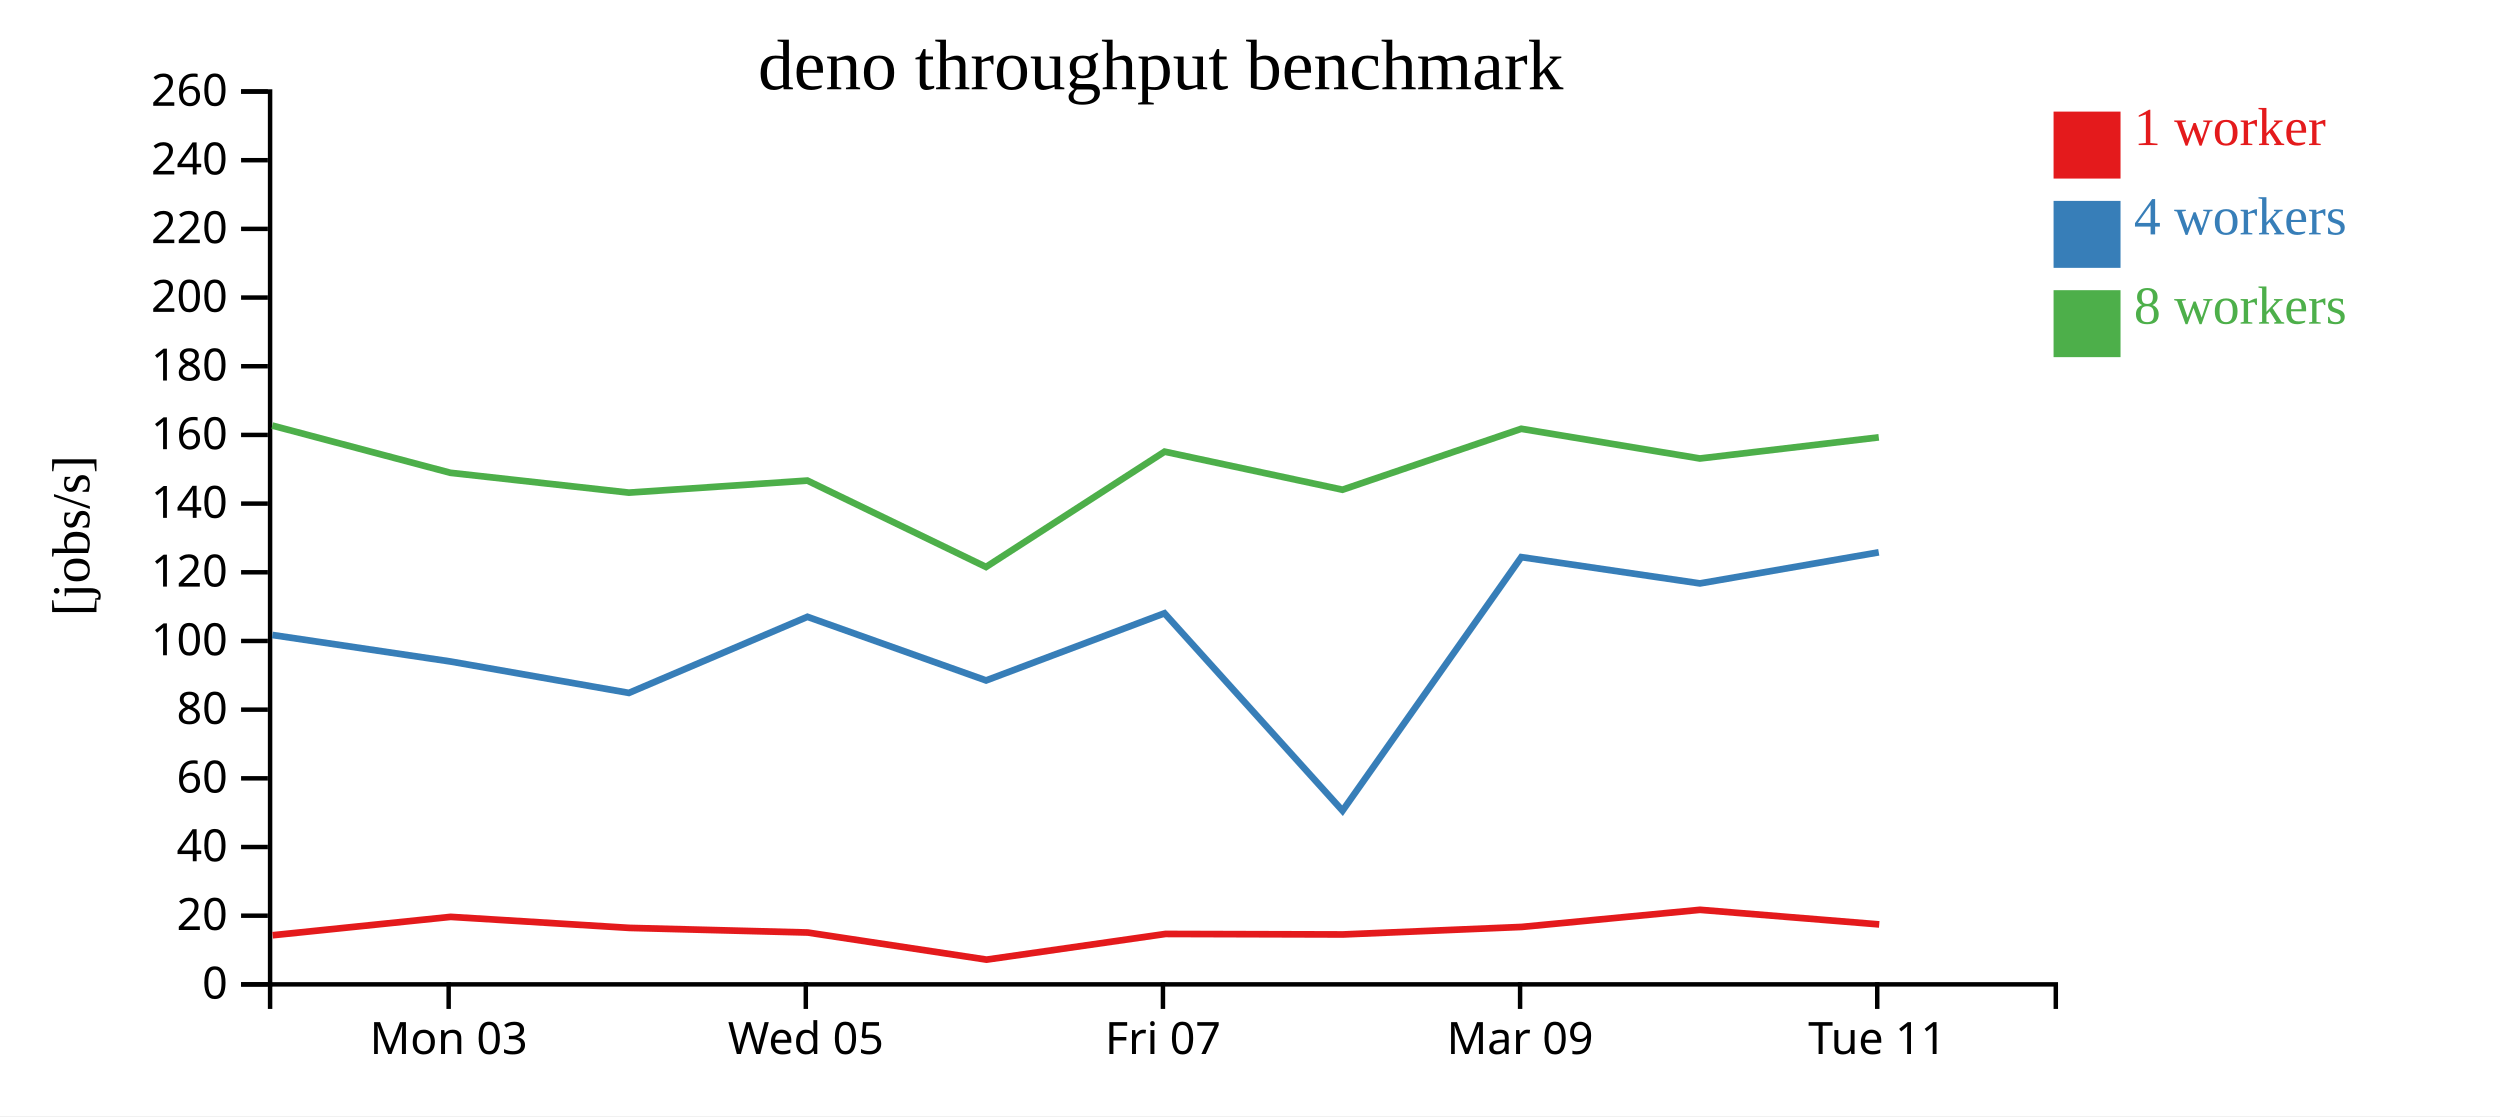
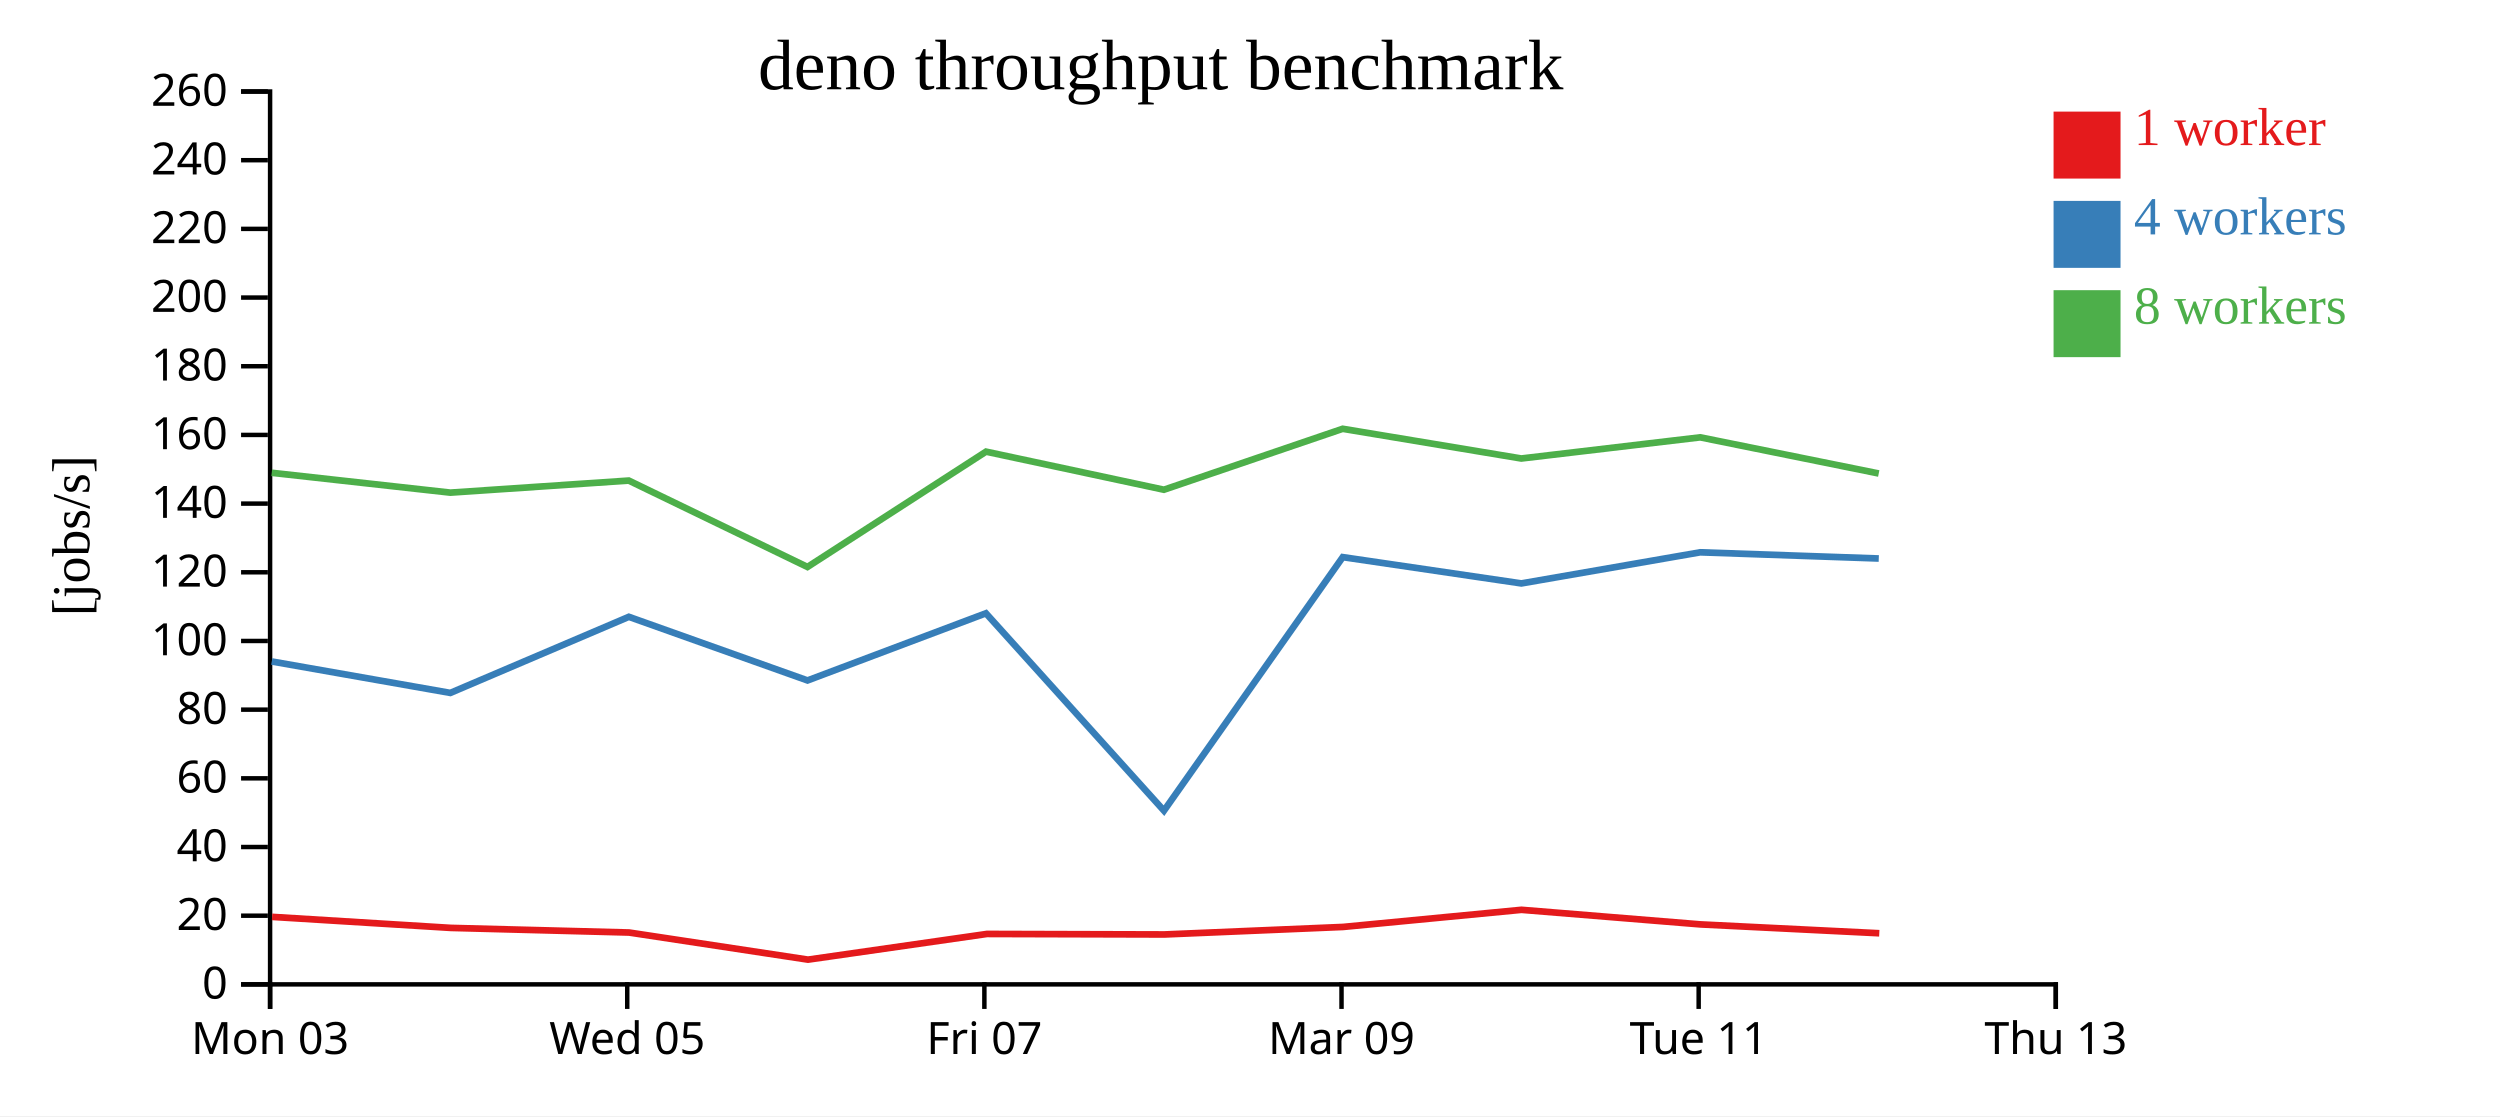
<svg xmlns="http://www.w3.org/2000/svg" width="560" height="250">
  <rect width="100%" height="100%" fill="white" />
  <g transform="translate(60,20)">
    <g transform="translate(0,200)" fill="none" font-size="10" font-family="sans-serif" text-anchor="middle">
      <path class="domain" stroke="currentColor" d="M0.5,6V0.5H400.5V6" />
-       <g class="tick" opacity="1" transform="translate(40.5,0)">
+       <g class="tick" opacity="1" transform="translate(0.5,0)">
        <line stroke="currentColor" y2="6" />
        <text fill="currentColor" y="9" dy="0.71em">Mon 03</text>
      </g>
-       <g class="tick" opacity="1" transform="translate(120.5,0)">
+       <g class="tick" opacity="1" transform="translate(80.5,0)">
        <line stroke="currentColor" y2="6" />
        <text fill="currentColor" y="9" dy="0.71em">Wed 05</text>
      </g>
-       <g class="tick" opacity="1" transform="translate(200.5,0)">
+       <g class="tick" opacity="1" transform="translate(160.5,0)">
        <line stroke="currentColor" y2="6" />
        <text fill="currentColor" y="9" dy="0.71em">Fri 07</text>
      </g>
-       <g class="tick" opacity="1" transform="translate(280.5,0)">
+       <g class="tick" opacity="1" transform="translate(240.5,0)">
        <line stroke="currentColor" y2="6" />
        <text fill="currentColor" y="9" dy="0.71em">Mar 09</text>
      </g>
-       <g class="tick" opacity="1" transform="translate(360.5,0)">
+       <g class="tick" opacity="1" transform="translate(320.5,0)">
        <line stroke="currentColor" y2="6" />
        <text fill="currentColor" y="9" dy="0.71em">Tue 11</text>
+       </g>
+       <g class="tick" opacity="1" transform="translate(400.5,0)">
+         <line stroke="currentColor" y2="6" />
+         <text fill="currentColor" y="9" dy="0.71em">Thu 13</text>
      </g>
    </g>
    <g fill="none" font-size="10" font-family="sans-serif" text-anchor="end">
      <path class="domain" stroke="currentColor" d="M-6,200.5H0.5V0.5H-6" />
      <g class="tick" opacity="1" transform="translate(0,200.5)">
        <line stroke="currentColor" x2="-6" />
        <text fill="currentColor" x="-9" dy="0.32em">0</text>
      </g>
      <g class="tick" opacity="1" transform="translate(0,185.1154)">
        <line stroke="currentColor" x2="-6" />
        <text fill="currentColor" x="-9" dy="0.32em">20</text>
      </g>
      <g class="tick" opacity="1" transform="translate(0,169.7308)">
        <line stroke="currentColor" x2="-6" />
        <text fill="currentColor" x="-9" dy="0.32em">40</text>
      </g>
      <g class="tick" opacity="1" transform="translate(0,154.3462)">
        <line stroke="currentColor" x2="-6" />
        <text fill="currentColor" x="-9" dy="0.32em">60</text>
      </g>
      <g class="tick" opacity="1" transform="translate(0,138.9615)">
        <line stroke="currentColor" x2="-6" />
        <text fill="currentColor" x="-9" dy="0.32em">80</text>
      </g>
      <g class="tick" opacity="1" transform="translate(0,123.5769)">
        <line stroke="currentColor" x2="-6" />
        <text fill="currentColor" x="-9" dy="0.32em">100</text>
      </g>
      <g class="tick" opacity="1" transform="translate(0,108.1923)">
        <line stroke="currentColor" x2="-6" />
        <text fill="currentColor" x="-9" dy="0.32em">120</text>
      </g>
      <g class="tick" opacity="1" transform="translate(0,92.80769)">
        <line stroke="currentColor" x2="-6" />
        <text fill="currentColor" x="-9" dy="0.32em">140</text>
      </g>
      <g class="tick" opacity="1" transform="translate(0,77.42308)">
        <line stroke="currentColor" x2="-6" />
        <text fill="currentColor" x="-9" dy="0.32em">160</text>
      </g>
      <g class="tick" opacity="1" transform="translate(0,62.03846)">
        <line stroke="currentColor" x2="-6" />
        <text fill="currentColor" x="-9" dy="0.32em">180</text>
      </g>
      <g class="tick" opacity="1" transform="translate(0,46.65385)">
        <line stroke="currentColor" x2="-6" />
        <text fill="currentColor" x="-9" dy="0.32em">200</text>
      </g>
      <g class="tick" opacity="1" transform="translate(0,31.26923)">
        <line stroke="currentColor" x2="-6" />
        <text fill="currentColor" x="-9" dy="0.32em">220</text>
      </g>
      <g class="tick" opacity="1" transform="translate(0,15.88462)">
        <line stroke="currentColor" x2="-6" />
        <text fill="currentColor" x="-9" dy="0.32em">240</text>
      </g>
      <g class="tick" opacity="1" transform="translate(0,0.5)">
        <line stroke="currentColor" x2="-6" />
        <text fill="currentColor" x="-9" dy="0.32em">260</text>
      </g>
    </g>
    <text text-anchor="middle" style="font-size: 12px" transform="rotate(-90)" y="-40" x="-100">[jobs/s]</text>
    <text text-anchor="middle" style="font-size: 16px" y="0" x="200">deno throughput benchmark</text>
-     <path class="line" fill="none" stroke="#e41a1c" stroke-width="1.5" d="M1.068,189.495L40.949,185.379L80.98,187.849L120.925,188.887L160.988,194.959L201.071,189.204L240.838,189.32L280.849,187.635L320.804,183.799L360.948,187.068" />
-     <path class="line" fill="none" stroke="#377eb8" stroke-width="1.5" d="M1.007,122.237L40.874,128.172L80.872,135.214L120.864,118.167L160.884,132.421L200.844,117.376L240.726,161.595L280.774,104.798L320.786,110.686L360.841,103.718" />
-     <path class="line" fill="none" stroke="#4daf4a" stroke-width="1.5" d="M0.988,75.327L40.868,85.905L80.878,90.35L120.843,87.649L160.866,107L200.869,81.169L240.714,89.7L280.76,76.05L320.77,82.703L360.847,77.964" />
+     <path class="line" fill="none" stroke="#e41a1c" stroke-width="1.5" d="M0.949,185.379L40.98,187.849L80.925,188.887L120.988,194.959L161.071,189.204L200.838,189.32L240.849,187.635L280.804,183.799L320.948,187.068L360.96,189.049" />
+     <path class="line" fill="none" stroke="#377eb8" stroke-width="1.5" d="M0.874,128.172L40.872,135.214L80.864,118.167L120.884,132.421L160.844,117.376L200.726,161.595L240.774,104.798L280.786,110.686L320.841,103.718L360.845,105.104" />
+     <path class="line" fill="none" stroke="#4daf4a" stroke-width="1.5" d="M0.868,85.905L40.878,90.35L80.843,87.649L120.866,107L160.869,81.169L200.714,89.7L240.76,76.05L280.77,82.703L320.847,77.964L360.837,86.062" />
    <rect class="dot" x="400" y="5" width="15" height="15" style="fill: #e41a1c;" />
    <rect class="dot" x="400" y="25" width="15" height="15" style="fill: #377eb8;" />
    <rect class="dot" x="400" y="45" width="15" height="15" style="fill: #4daf4a;" />
    <text class="label" x="418" y="12.5" style="fill: #e41a1c; alignment-baseline: middle;" text-anchor="left">1 worker</text>
    <text class="label" x="418" y="32.5" style="fill: #377eb8; alignment-baseline: middle;" text-anchor="left">4 workers</text>
    <text class="label" x="418" y="52.5" style="fill: #4daf4a; alignment-baseline: middle;" text-anchor="left">8 workers</text>
  </g>
</svg>
